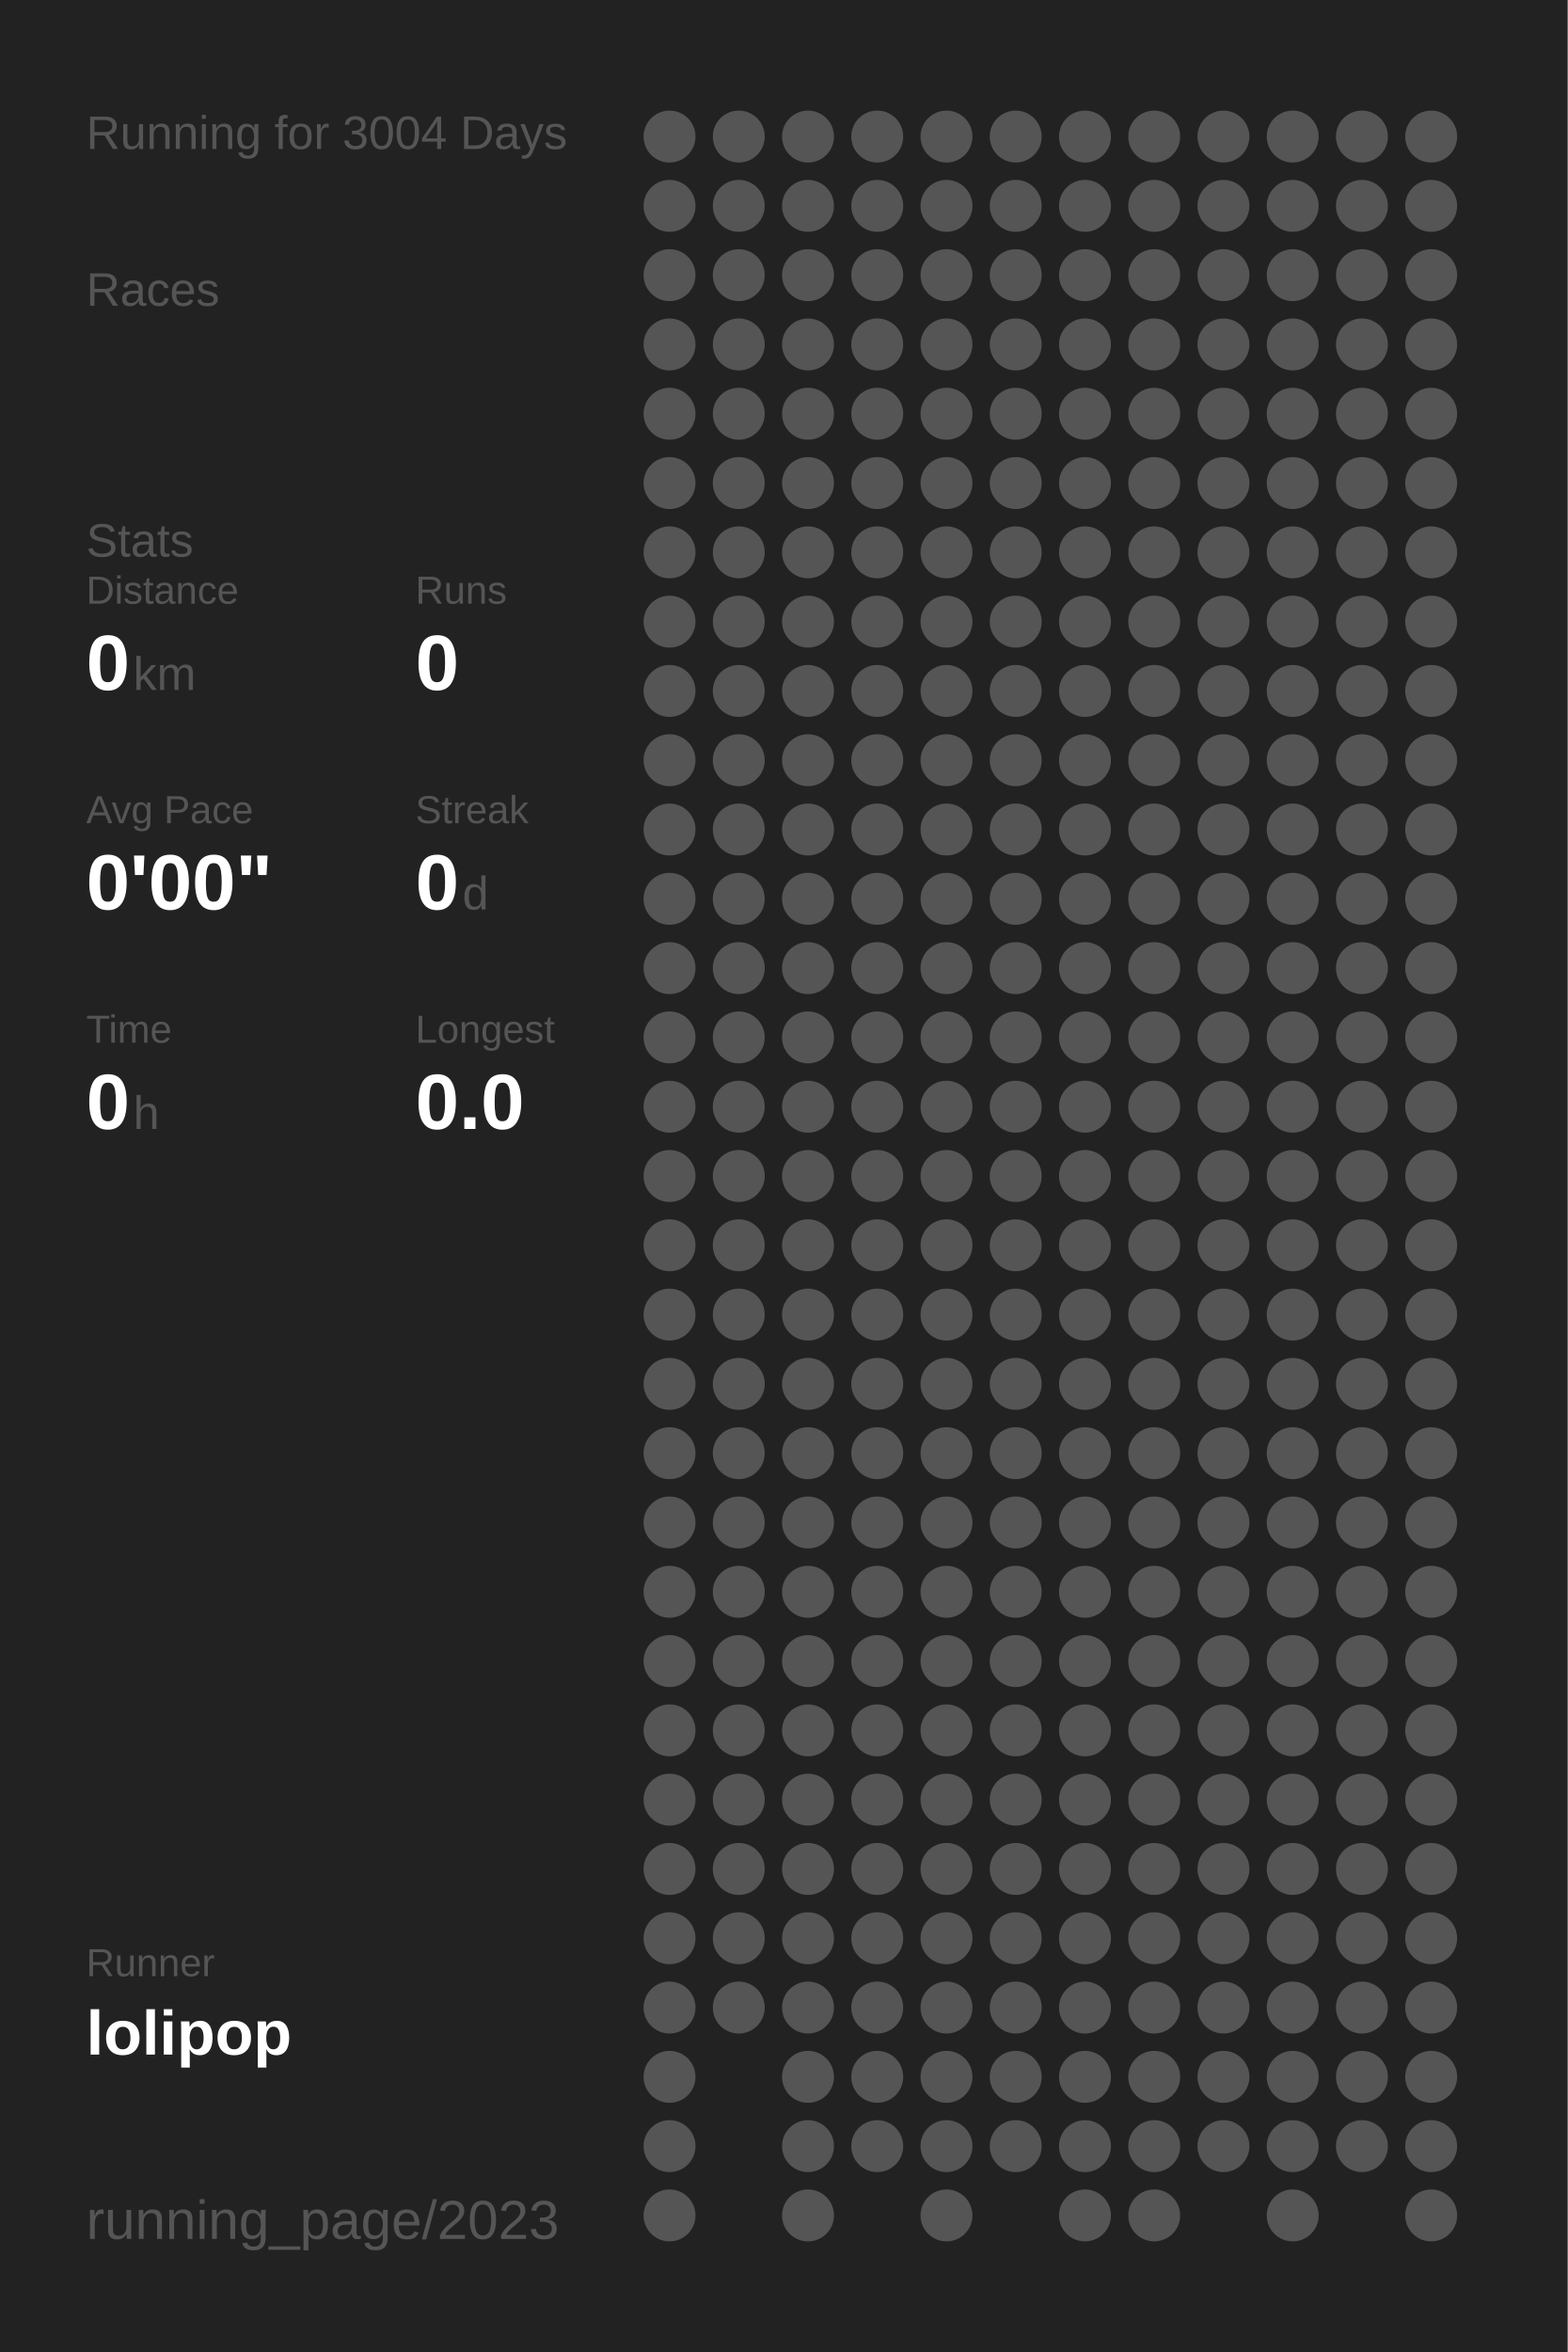
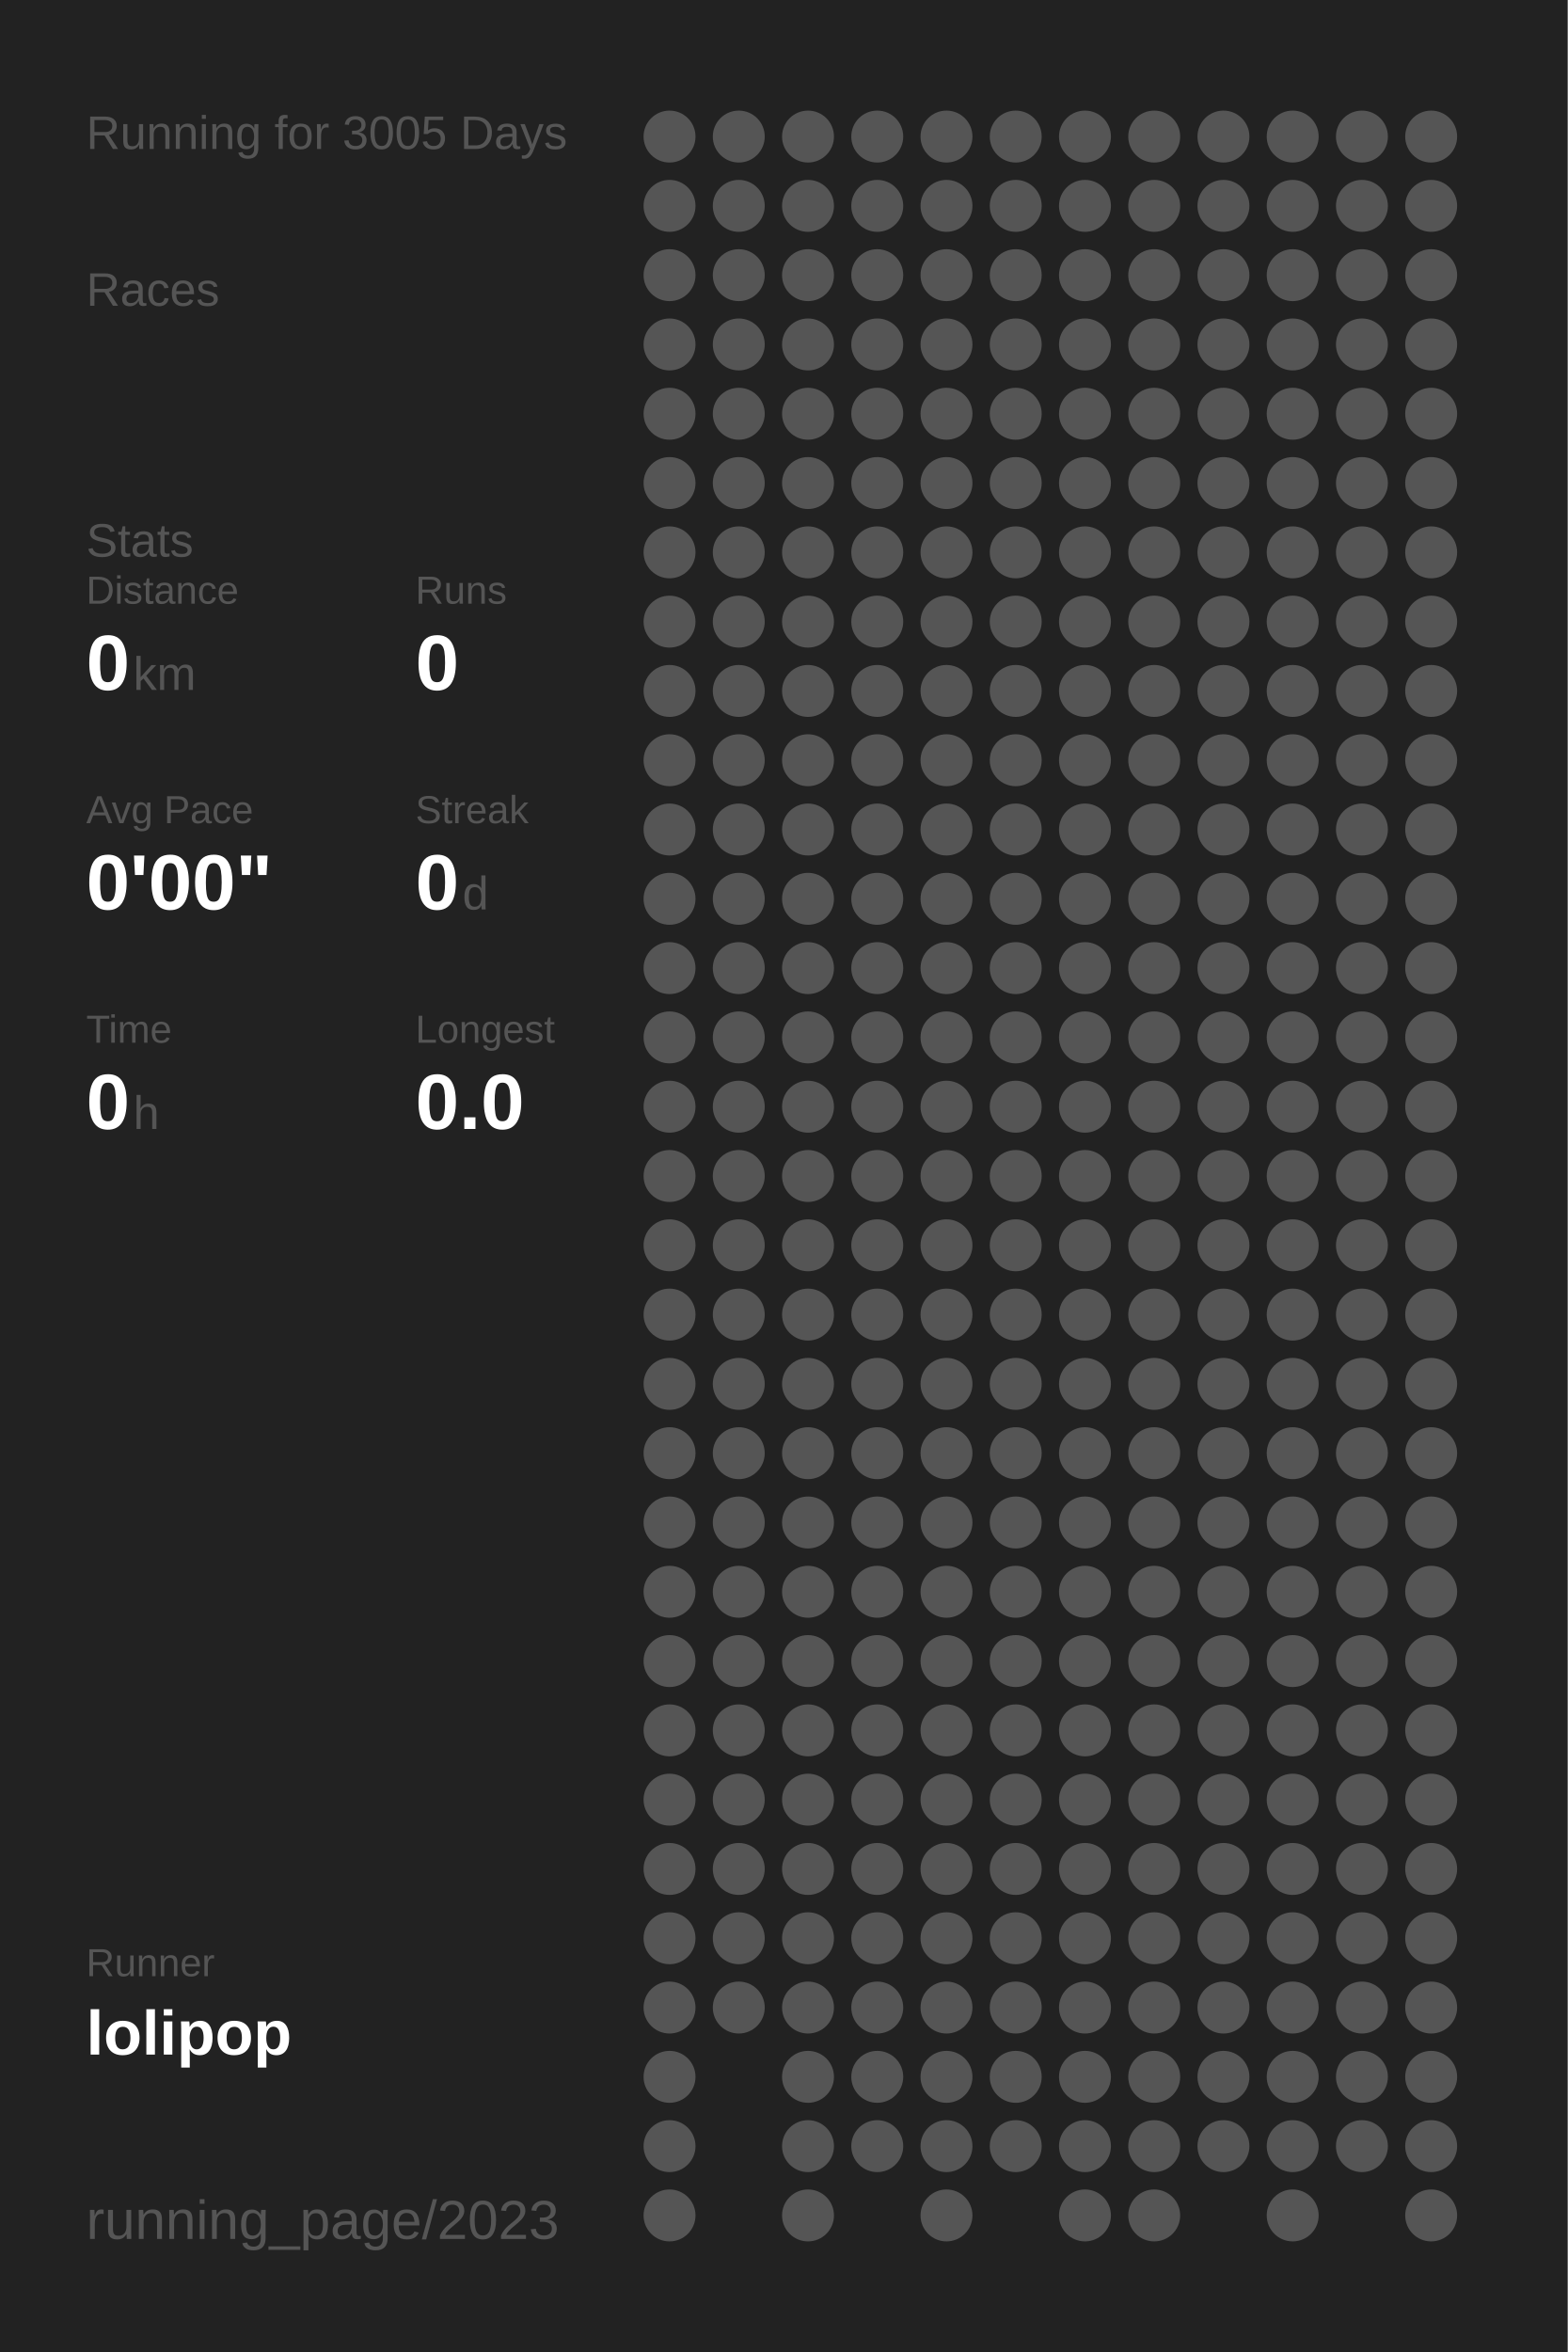
<svg xmlns="http://www.w3.org/2000/svg" baseProfile="full" height="300mm" version="1.1" viewBox="0,0,200,300" width="200mm">
  <defs />
  <rect fill="#222222" height="300" width="200" x="0" y="0" />
-   <text fill="#555555" style="font-size:6px; font-family:Arial;" x="11" y="19">Running for 3004 Days</text>
+   <text fill="#555555" style="font-size:6px; font-family:Arial;" x="11" y="19">Running for 3005 Days</text>
  <text fill="#555555" style="font-size:6px; font-family:Arial;" x="11" y="39">Races</text>
  <text fill="#555555" style="font-size:6px; font-family:Arial;" x="11" y="71">Stats</text>
  <text fill="#555555" style="font-size:5px; font-family:Arial;" x="11" y="77">Distance</text>
  <text fill="#FFFFFF" style="font-size:10px; font-family:Arial; font-weight:bold;" x="11" y="88">0</text>
  <text fill="#555555" style="font-size:6px; font-family:Arial;" x="17" y="88">km</text>
  <text fill="#555555" style="font-size:5px; font-family:Arial;" x="53" y="77">Runs</text>
  <text fill="#FFFFFF" style="font-size:10px; font-family:Arial; font-weight:bold;" x="53" y="88">0</text>
  <text fill="#555555" style="font-size:5px; font-family:Arial;" x="11" y="105">Avg Pace</text>
  <text fill="#FFFFFF" style="font-size:10px; font-family:Arial; font-weight:bold;" x="11" y="116">0'00"</text>
  <text fill="#555555" style="font-size:5px; font-family:Arial;" x="53" y="105">Streak</text>
  <text fill="#FFFFFF" style="font-size:10px; font-family:Arial; font-weight:bold;" x="53" y="116">0</text>
  <text fill="#555555" style="font-size:6px; font-family:Arial;" x="59" y="116">d</text>
  <text fill="#555555" style="font-size:5px; font-family:Arial;" x="11" y="133">Time</text>
  <text fill="#FFFFFF" style="font-size:10px; font-family:Arial; font-weight:bold;" x="11" y="144">0</text>
  <text fill="#555555" style="font-size:6px; font-family:Arial;" x="17" y="144">h</text>
  <text fill="#555555" style="font-size:5px; font-family:Arial;" x="53" y="133">Longest</text>
  <text fill="#FFFFFF" style="font-size:10px; font-family:Arial; font-weight:bold;" x="53" y="144">0.0</text>
  <text fill="#555555" style="font-size:5px; font-family:Arial;" x="11" y="252.065">Runner</text>
  <text fill="#FFFFFF" style="font-size:8px; font-family:Arial; font-weight:bold;" x="11" y="262.065">lolipop</text>
  <text fill="#555555" style="font-size:7px; font-family:Arial;" x="11" y="285.581">running_page/2023</text>
  <circle cx="85.417" cy="17.419" fill="#555555" r="3.312" />
  <circle cx="85.417" cy="26.258" fill="#555555" r="3.312" />
  <circle cx="85.417" cy="35.097" fill="#555555" r="3.312" />
  <circle cx="85.417" cy="43.935" fill="#555555" r="3.312" />
  <circle cx="85.417" cy="52.774" fill="#555555" r="3.312" />
  <circle cx="85.417" cy="61.613" fill="#555555" r="3.312" />
  <circle cx="85.417" cy="70.452" fill="#555555" r="3.312" />
  <circle cx="85.417" cy="79.29" fill="#555555" r="3.312" />
  <circle cx="85.417" cy="88.129" fill="#555555" r="3.312" />
  <circle cx="85.417" cy="96.968" fill="#555555" r="3.312" />
  <circle cx="85.417" cy="105.806" fill="#555555" r="3.312" />
  <circle cx="85.417" cy="114.645" fill="#555555" r="3.312" />
  <circle cx="85.417" cy="123.484" fill="#555555" r="3.312" />
  <circle cx="85.417" cy="132.323" fill="#555555" r="3.312" />
  <circle cx="85.417" cy="141.161" fill="#555555" r="3.312" />
  <circle cx="85.417" cy="150" fill="#555555" r="3.312" />
  <circle cx="85.417" cy="158.839" fill="#555555" r="3.312" />
  <circle cx="85.417" cy="167.677" fill="#555555" r="3.312" />
  <circle cx="85.417" cy="176.516" fill="#555555" r="3.312" />
  <circle cx="85.417" cy="185.355" fill="#555555" r="3.312" />
  <circle cx="85.417" cy="194.194" fill="#555555" r="3.312" />
  <circle cx="85.417" cy="203.032" fill="#555555" r="3.312" />
  <circle cx="85.417" cy="211.871" fill="#555555" r="3.312" />
  <circle cx="85.417" cy="220.71" fill="#555555" r="3.312" />
  <circle cx="85.417" cy="229.548" fill="#555555" r="3.312" />
  <circle cx="85.417" cy="238.387" fill="#555555" r="3.312" />
  <circle cx="85.417" cy="247.226" fill="#555555" r="3.312" />
  <circle cx="85.417" cy="256.065" fill="#555555" r="3.312" />
  <circle cx="85.417" cy="264.903" fill="#555555" r="3.312" />
  <circle cx="85.417" cy="273.742" fill="#555555" r="3.312" />
  <circle cx="85.417" cy="282.581" fill="#555555" r="3.312" />
  <circle cx="94.25" cy="17.419" fill="#555555" r="3.312" />
  <circle cx="94.25" cy="26.258" fill="#555555" r="3.312" />
  <circle cx="94.25" cy="35.097" fill="#555555" r="3.312" />
  <circle cx="94.25" cy="43.935" fill="#555555" r="3.312" />
  <circle cx="94.25" cy="52.774" fill="#555555" r="3.312" />
  <circle cx="94.25" cy="61.613" fill="#555555" r="3.312" />
  <circle cx="94.25" cy="70.452" fill="#555555" r="3.312" />
  <circle cx="94.25" cy="79.29" fill="#555555" r="3.312" />
  <circle cx="94.25" cy="88.129" fill="#555555" r="3.312" />
  <circle cx="94.25" cy="96.968" fill="#555555" r="3.312" />
  <circle cx="94.25" cy="105.806" fill="#555555" r="3.312" />
  <circle cx="94.25" cy="114.645" fill="#555555" r="3.312" />
  <circle cx="94.25" cy="123.484" fill="#555555" r="3.312" />
  <circle cx="94.25" cy="132.323" fill="#555555" r="3.312" />
  <circle cx="94.25" cy="141.161" fill="#555555" r="3.312" />
  <circle cx="94.25" cy="150" fill="#555555" r="3.312" />
  <circle cx="94.25" cy="158.839" fill="#555555" r="3.312" />
  <circle cx="94.25" cy="167.677" fill="#555555" r="3.312" />
  <circle cx="94.25" cy="176.516" fill="#555555" r="3.312" />
  <circle cx="94.25" cy="185.355" fill="#555555" r="3.312" />
  <circle cx="94.25" cy="194.194" fill="#555555" r="3.312" />
  <circle cx="94.25" cy="203.032" fill="#555555" r="3.312" />
  <circle cx="94.25" cy="211.871" fill="#555555" r="3.312" />
  <circle cx="94.25" cy="220.71" fill="#555555" r="3.312" />
  <circle cx="94.25" cy="229.548" fill="#555555" r="3.312" />
  <circle cx="94.25" cy="238.387" fill="#555555" r="3.312" />
  <circle cx="94.25" cy="247.226" fill="#555555" r="3.312" />
  <circle cx="94.25" cy="256.065" fill="#555555" r="3.312" />
  <circle cx="103.083" cy="17.419" fill="#555555" r="3.312" />
  <circle cx="103.083" cy="26.258" fill="#555555" r="3.312" />
  <circle cx="103.083" cy="35.097" fill="#555555" r="3.312" />
  <circle cx="103.083" cy="43.935" fill="#555555" r="3.312" />
  <circle cx="103.083" cy="52.774" fill="#555555" r="3.312" />
  <circle cx="103.083" cy="61.613" fill="#555555" r="3.312" />
  <circle cx="103.083" cy="70.452" fill="#555555" r="3.312" />
  <circle cx="103.083" cy="79.29" fill="#555555" r="3.312" />
  <circle cx="103.083" cy="88.129" fill="#555555" r="3.312" />
  <circle cx="103.083" cy="96.968" fill="#555555" r="3.312" />
  <circle cx="103.083" cy="105.806" fill="#555555" r="3.312" />
  <circle cx="103.083" cy="114.645" fill="#555555" r="3.312" />
  <circle cx="103.083" cy="123.484" fill="#555555" r="3.312" />
  <circle cx="103.083" cy="132.323" fill="#555555" r="3.312" />
  <circle cx="103.083" cy="141.161" fill="#555555" r="3.312" />
  <circle cx="103.083" cy="150" fill="#555555" r="3.312" />
  <circle cx="103.083" cy="158.839" fill="#555555" r="3.312" />
  <circle cx="103.083" cy="167.677" fill="#555555" r="3.312" />
  <circle cx="103.083" cy="176.516" fill="#555555" r="3.312" />
  <circle cx="103.083" cy="185.355" fill="#555555" r="3.312" />
  <circle cx="103.083" cy="194.194" fill="#555555" r="3.312" />
  <circle cx="103.083" cy="203.032" fill="#555555" r="3.312" />
  <circle cx="103.083" cy="211.871" fill="#555555" r="3.312" />
  <circle cx="103.083" cy="220.71" fill="#555555" r="3.312" />
  <circle cx="103.083" cy="229.548" fill="#555555" r="3.312" />
  <circle cx="103.083" cy="238.387" fill="#555555" r="3.312" />
  <circle cx="103.083" cy="247.226" fill="#555555" r="3.312" />
  <circle cx="103.083" cy="256.065" fill="#555555" r="3.312" />
  <circle cx="103.083" cy="264.903" fill="#555555" r="3.312" />
  <circle cx="103.083" cy="273.742" fill="#555555" r="3.312" />
  <circle cx="103.083" cy="282.581" fill="#555555" r="3.312" />
  <circle cx="111.917" cy="17.419" fill="#555555" r="3.312" />
  <circle cx="111.917" cy="26.258" fill="#555555" r="3.312" />
  <circle cx="111.917" cy="35.097" fill="#555555" r="3.312" />
  <circle cx="111.917" cy="43.935" fill="#555555" r="3.312" />
  <circle cx="111.917" cy="52.774" fill="#555555" r="3.312" />
  <circle cx="111.917" cy="61.613" fill="#555555" r="3.312" />
  <circle cx="111.917" cy="70.452" fill="#555555" r="3.312" />
  <circle cx="111.917" cy="79.29" fill="#555555" r="3.312" />
  <circle cx="111.917" cy="88.129" fill="#555555" r="3.312" />
  <circle cx="111.917" cy="96.968" fill="#555555" r="3.312" />
  <circle cx="111.917" cy="105.806" fill="#555555" r="3.312" />
  <circle cx="111.917" cy="114.645" fill="#555555" r="3.312" />
  <circle cx="111.917" cy="123.484" fill="#555555" r="3.312" />
  <circle cx="111.917" cy="132.323" fill="#555555" r="3.312" />
  <circle cx="111.917" cy="141.161" fill="#555555" r="3.312" />
  <circle cx="111.917" cy="150" fill="#555555" r="3.312" />
  <circle cx="111.917" cy="158.839" fill="#555555" r="3.312" />
  <circle cx="111.917" cy="167.677" fill="#555555" r="3.312" />
  <circle cx="111.917" cy="176.516" fill="#555555" r="3.312" />
  <circle cx="111.917" cy="185.355" fill="#555555" r="3.312" />
  <circle cx="111.917" cy="194.194" fill="#555555" r="3.312" />
  <circle cx="111.917" cy="203.032" fill="#555555" r="3.312" />
  <circle cx="111.917" cy="211.871" fill="#555555" r="3.312" />
  <circle cx="111.917" cy="220.71" fill="#555555" r="3.312" />
  <circle cx="111.917" cy="229.548" fill="#555555" r="3.312" />
  <circle cx="111.917" cy="238.387" fill="#555555" r="3.312" />
  <circle cx="111.917" cy="247.226" fill="#555555" r="3.312" />
  <circle cx="111.917" cy="256.065" fill="#555555" r="3.312" />
  <circle cx="111.917" cy="264.903" fill="#555555" r="3.312" />
  <circle cx="111.917" cy="273.742" fill="#555555" r="3.312" />
  <circle cx="120.75" cy="17.419" fill="#555555" r="3.312" />
  <circle cx="120.75" cy="26.258" fill="#555555" r="3.312" />
  <circle cx="120.75" cy="35.097" fill="#555555" r="3.312" />
  <circle cx="120.75" cy="43.935" fill="#555555" r="3.312" />
  <circle cx="120.75" cy="52.774" fill="#555555" r="3.312" />
  <circle cx="120.75" cy="61.613" fill="#555555" r="3.312" />
  <circle cx="120.75" cy="70.452" fill="#555555" r="3.312" />
  <circle cx="120.75" cy="79.29" fill="#555555" r="3.312" />
  <circle cx="120.75" cy="88.129" fill="#555555" r="3.312" />
  <circle cx="120.75" cy="96.968" fill="#555555" r="3.312" />
  <circle cx="120.75" cy="105.806" fill="#555555" r="3.312" />
  <circle cx="120.75" cy="114.645" fill="#555555" r="3.312" />
  <circle cx="120.75" cy="123.484" fill="#555555" r="3.312" />
  <circle cx="120.75" cy="132.323" fill="#555555" r="3.312" />
  <circle cx="120.75" cy="141.161" fill="#555555" r="3.312" />
  <circle cx="120.75" cy="150" fill="#555555" r="3.312" />
  <circle cx="120.75" cy="158.839" fill="#555555" r="3.312" />
  <circle cx="120.75" cy="167.677" fill="#555555" r="3.312" />
  <circle cx="120.75" cy="176.516" fill="#555555" r="3.312" />
  <circle cx="120.75" cy="185.355" fill="#555555" r="3.312" />
  <circle cx="120.75" cy="194.194" fill="#555555" r="3.312" />
  <circle cx="120.75" cy="203.032" fill="#555555" r="3.312" />
  <circle cx="120.75" cy="211.871" fill="#555555" r="3.312" />
  <circle cx="120.75" cy="220.71" fill="#555555" r="3.312" />
  <circle cx="120.75" cy="229.548" fill="#555555" r="3.312" />
  <circle cx="120.75" cy="238.387" fill="#555555" r="3.312" />
  <circle cx="120.75" cy="247.226" fill="#555555" r="3.312" />
  <circle cx="120.75" cy="256.065" fill="#555555" r="3.312" />
  <circle cx="120.75" cy="264.903" fill="#555555" r="3.312" />
  <circle cx="120.75" cy="273.742" fill="#555555" r="3.312" />
  <circle cx="120.75" cy="282.581" fill="#555555" r="3.312" />
  <circle cx="129.583" cy="17.419" fill="#555555" r="3.312" />
  <circle cx="129.583" cy="26.258" fill="#555555" r="3.312" />
  <circle cx="129.583" cy="35.097" fill="#555555" r="3.312" />
  <circle cx="129.583" cy="43.935" fill="#555555" r="3.312" />
  <circle cx="129.583" cy="52.774" fill="#555555" r="3.312" />
  <circle cx="129.583" cy="61.613" fill="#555555" r="3.312" />
  <circle cx="129.583" cy="70.452" fill="#555555" r="3.312" />
  <circle cx="129.583" cy="79.29" fill="#555555" r="3.312" />
  <circle cx="129.583" cy="88.129" fill="#555555" r="3.312" />
  <circle cx="129.583" cy="96.968" fill="#555555" r="3.312" />
  <circle cx="129.583" cy="105.806" fill="#555555" r="3.312" />
  <circle cx="129.583" cy="114.645" fill="#555555" r="3.312" />
  <circle cx="129.583" cy="123.484" fill="#555555" r="3.312" />
  <circle cx="129.583" cy="132.323" fill="#555555" r="3.312" />
  <circle cx="129.583" cy="141.161" fill="#555555" r="3.312" />
  <circle cx="129.583" cy="150" fill="#555555" r="3.312" />
  <circle cx="129.583" cy="158.839" fill="#555555" r="3.312" />
  <circle cx="129.583" cy="167.677" fill="#555555" r="3.312" />
  <circle cx="129.583" cy="176.516" fill="#555555" r="3.312" />
  <circle cx="129.583" cy="185.355" fill="#555555" r="3.312" />
  <circle cx="129.583" cy="194.194" fill="#555555" r="3.312" />
  <circle cx="129.583" cy="203.032" fill="#555555" r="3.312" />
  <circle cx="129.583" cy="211.871" fill="#555555" r="3.312" />
  <circle cx="129.583" cy="220.71" fill="#555555" r="3.312" />
  <circle cx="129.583" cy="229.548" fill="#555555" r="3.312" />
  <circle cx="129.583" cy="238.387" fill="#555555" r="3.312" />
  <circle cx="129.583" cy="247.226" fill="#555555" r="3.312" />
  <circle cx="129.583" cy="256.065" fill="#555555" r="3.312" />
  <circle cx="129.583" cy="264.903" fill="#555555" r="3.312" />
  <circle cx="129.583" cy="273.742" fill="#555555" r="3.312" />
  <circle cx="138.417" cy="17.419" fill="#555555" r="3.312" />
  <circle cx="138.417" cy="26.258" fill="#555555" r="3.312" />
  <circle cx="138.417" cy="35.097" fill="#555555" r="3.312" />
  <circle cx="138.417" cy="43.935" fill="#555555" r="3.312" />
  <circle cx="138.417" cy="52.774" fill="#555555" r="3.312" />
  <circle cx="138.417" cy="61.613" fill="#555555" r="3.312" />
  <circle cx="138.417" cy="70.452" fill="#555555" r="3.312" />
  <circle cx="138.417" cy="79.29" fill="#555555" r="3.312" />
  <circle cx="138.417" cy="88.129" fill="#555555" r="3.312" />
  <circle cx="138.417" cy="96.968" fill="#555555" r="3.312" />
  <circle cx="138.417" cy="105.806" fill="#555555" r="3.312" />
  <circle cx="138.417" cy="114.645" fill="#555555" r="3.312" />
  <circle cx="138.417" cy="123.484" fill="#555555" r="3.312" />
  <circle cx="138.417" cy="132.323" fill="#555555" r="3.312" />
  <circle cx="138.417" cy="141.161" fill="#555555" r="3.312" />
  <circle cx="138.417" cy="150" fill="#555555" r="3.312" />
  <circle cx="138.417" cy="158.839" fill="#555555" r="3.312" />
  <circle cx="138.417" cy="167.677" fill="#555555" r="3.312" />
  <circle cx="138.417" cy="176.516" fill="#555555" r="3.312" />
  <circle cx="138.417" cy="185.355" fill="#555555" r="3.312" />
  <circle cx="138.417" cy="194.194" fill="#555555" r="3.312" />
  <circle cx="138.417" cy="203.032" fill="#555555" r="3.312" />
  <circle cx="138.417" cy="211.871" fill="#555555" r="3.312" />
  <circle cx="138.417" cy="220.71" fill="#555555" r="3.312" />
  <circle cx="138.417" cy="229.548" fill="#555555" r="3.312" />
  <circle cx="138.417" cy="238.387" fill="#555555" r="3.312" />
  <circle cx="138.417" cy="247.226" fill="#555555" r="3.312" />
  <circle cx="138.417" cy="256.065" fill="#555555" r="3.312" />
  <circle cx="138.417" cy="264.903" fill="#555555" r="3.312" />
  <circle cx="138.417" cy="273.742" fill="#555555" r="3.312" />
  <circle cx="138.417" cy="282.581" fill="#555555" r="3.312" />
  <circle cx="147.25" cy="17.419" fill="#555555" r="3.312" />
  <circle cx="147.25" cy="26.258" fill="#555555" r="3.312" />
  <circle cx="147.25" cy="35.097" fill="#555555" r="3.312" />
  <circle cx="147.25" cy="43.935" fill="#555555" r="3.312" />
  <circle cx="147.25" cy="52.774" fill="#555555" r="3.312" />
  <circle cx="147.25" cy="61.613" fill="#555555" r="3.312" />
  <circle cx="147.25" cy="70.452" fill="#555555" r="3.312" />
  <circle cx="147.25" cy="79.29" fill="#555555" r="3.312" />
  <circle cx="147.25" cy="88.129" fill="#555555" r="3.312" />
  <circle cx="147.25" cy="96.968" fill="#555555" r="3.312" />
  <circle cx="147.25" cy="105.806" fill="#555555" r="3.312" />
  <circle cx="147.25" cy="114.645" fill="#555555" r="3.312" />
  <circle cx="147.25" cy="123.484" fill="#555555" r="3.312" />
  <circle cx="147.25" cy="132.323" fill="#555555" r="3.312" />
  <circle cx="147.25" cy="141.161" fill="#555555" r="3.312" />
  <circle cx="147.25" cy="150" fill="#555555" r="3.312" />
  <circle cx="147.25" cy="158.839" fill="#555555" r="3.312" />
  <circle cx="147.25" cy="167.677" fill="#555555" r="3.312" />
  <circle cx="147.25" cy="176.516" fill="#555555" r="3.312" />
  <circle cx="147.25" cy="185.355" fill="#555555" r="3.312" />
  <circle cx="147.25" cy="194.194" fill="#555555" r="3.312" />
  <circle cx="147.25" cy="203.032" fill="#555555" r="3.312" />
  <circle cx="147.25" cy="211.871" fill="#555555" r="3.312" />
  <circle cx="147.25" cy="220.71" fill="#555555" r="3.312" />
  <circle cx="147.25" cy="229.548" fill="#555555" r="3.312" />
  <circle cx="147.25" cy="238.387" fill="#555555" r="3.312" />
  <circle cx="147.25" cy="247.226" fill="#555555" r="3.312" />
  <circle cx="147.25" cy="256.065" fill="#555555" r="3.312" />
  <circle cx="147.25" cy="264.903" fill="#555555" r="3.312" />
  <circle cx="147.25" cy="273.742" fill="#555555" r="3.312" />
  <circle cx="147.25" cy="282.581" fill="#555555" r="3.312" />
  <circle cx="156.083" cy="17.419" fill="#555555" r="3.312" />
  <circle cx="156.083" cy="26.258" fill="#555555" r="3.312" />
  <circle cx="156.083" cy="35.097" fill="#555555" r="3.312" />
  <circle cx="156.083" cy="43.935" fill="#555555" r="3.312" />
  <circle cx="156.083" cy="52.774" fill="#555555" r="3.312" />
  <circle cx="156.083" cy="61.613" fill="#555555" r="3.312" />
  <circle cx="156.083" cy="70.452" fill="#555555" r="3.312" />
  <circle cx="156.083" cy="79.29" fill="#555555" r="3.312" />
  <circle cx="156.083" cy="88.129" fill="#555555" r="3.312" />
  <circle cx="156.083" cy="96.968" fill="#555555" r="3.312" />
  <circle cx="156.083" cy="105.806" fill="#555555" r="3.312" />
  <circle cx="156.083" cy="114.645" fill="#555555" r="3.312" />
  <circle cx="156.083" cy="123.484" fill="#555555" r="3.312" />
  <circle cx="156.083" cy="132.323" fill="#555555" r="3.312" />
  <circle cx="156.083" cy="141.161" fill="#555555" r="3.312" />
  <circle cx="156.083" cy="150" fill="#555555" r="3.312" />
  <circle cx="156.083" cy="158.839" fill="#555555" r="3.312" />
  <circle cx="156.083" cy="167.677" fill="#555555" r="3.312" />
  <circle cx="156.083" cy="176.516" fill="#555555" r="3.312" />
  <circle cx="156.083" cy="185.355" fill="#555555" r="3.312" />
  <circle cx="156.083" cy="194.194" fill="#555555" r="3.312" />
  <circle cx="156.083" cy="203.032" fill="#555555" r="3.312" />
  <circle cx="156.083" cy="211.871" fill="#555555" r="3.312" />
  <circle cx="156.083" cy="220.71" fill="#555555" r="3.312" />
  <circle cx="156.083" cy="229.548" fill="#555555" r="3.312" />
  <circle cx="156.083" cy="238.387" fill="#555555" r="3.312" />
  <circle cx="156.083" cy="247.226" fill="#555555" r="3.312" />
  <circle cx="156.083" cy="256.065" fill="#555555" r="3.312" />
  <circle cx="156.083" cy="264.903" fill="#555555" r="3.312" />
  <circle cx="156.083" cy="273.742" fill="#555555" r="3.312" />
  <circle cx="164.917" cy="17.419" fill="#555555" r="3.312" />
  <circle cx="164.917" cy="26.258" fill="#555555" r="3.312" />
  <circle cx="164.917" cy="35.097" fill="#555555" r="3.312" />
  <circle cx="164.917" cy="43.935" fill="#555555" r="3.312" />
  <circle cx="164.917" cy="52.774" fill="#555555" r="3.312" />
  <circle cx="164.917" cy="61.613" fill="#555555" r="3.312" />
  <circle cx="164.917" cy="70.452" fill="#555555" r="3.312" />
  <circle cx="164.917" cy="79.29" fill="#555555" r="3.312" />
  <circle cx="164.917" cy="88.129" fill="#555555" r="3.312" />
  <circle cx="164.917" cy="96.968" fill="#555555" r="3.312" />
  <circle cx="164.917" cy="105.806" fill="#555555" r="3.312" />
  <circle cx="164.917" cy="114.645" fill="#555555" r="3.312" />
  <circle cx="164.917" cy="123.484" fill="#555555" r="3.312" />
  <circle cx="164.917" cy="132.323" fill="#555555" r="3.312" />
  <circle cx="164.917" cy="141.161" fill="#555555" r="3.312" />
  <circle cx="164.917" cy="150" fill="#555555" r="3.312" />
  <circle cx="164.917" cy="158.839" fill="#555555" r="3.312" />
  <circle cx="164.917" cy="167.677" fill="#555555" r="3.312" />
  <circle cx="164.917" cy="176.516" fill="#555555" r="3.312" />
  <circle cx="164.917" cy="185.355" fill="#555555" r="3.312" />
  <circle cx="164.917" cy="194.194" fill="#555555" r="3.312" />
  <circle cx="164.917" cy="203.032" fill="#555555" r="3.312" />
  <circle cx="164.917" cy="211.871" fill="#555555" r="3.312" />
  <circle cx="164.917" cy="220.71" fill="#555555" r="3.312" />
  <circle cx="164.917" cy="229.548" fill="#555555" r="3.312" />
  <circle cx="164.917" cy="238.387" fill="#555555" r="3.312" />
  <circle cx="164.917" cy="247.226" fill="#555555" r="3.312" />
  <circle cx="164.917" cy="256.065" fill="#555555" r="3.312" />
  <circle cx="164.917" cy="264.903" fill="#555555" r="3.312" />
  <circle cx="164.917" cy="273.742" fill="#555555" r="3.312" />
  <circle cx="164.917" cy="282.581" fill="#555555" r="3.312" />
  <circle cx="173.75" cy="17.419" fill="#555555" r="3.312" />
  <circle cx="173.75" cy="26.258" fill="#555555" r="3.312" />
  <circle cx="173.75" cy="35.097" fill="#555555" r="3.312" />
  <circle cx="173.75" cy="43.935" fill="#555555" r="3.312" />
  <circle cx="173.75" cy="52.774" fill="#555555" r="3.312" />
  <circle cx="173.75" cy="61.613" fill="#555555" r="3.312" />
  <circle cx="173.75" cy="70.452" fill="#555555" r="3.312" />
  <circle cx="173.75" cy="79.29" fill="#555555" r="3.312" />
  <circle cx="173.75" cy="88.129" fill="#555555" r="3.312" />
  <circle cx="173.75" cy="96.968" fill="#555555" r="3.312" />
  <circle cx="173.75" cy="105.806" fill="#555555" r="3.312" />
  <circle cx="173.75" cy="114.645" fill="#555555" r="3.312" />
  <circle cx="173.75" cy="123.484" fill="#555555" r="3.312" />
  <circle cx="173.75" cy="132.323" fill="#555555" r="3.312" />
  <circle cx="173.75" cy="141.161" fill="#555555" r="3.312" />
  <circle cx="173.75" cy="150" fill="#555555" r="3.312" />
  <circle cx="173.75" cy="158.839" fill="#555555" r="3.312" />
  <circle cx="173.75" cy="167.677" fill="#555555" r="3.312" />
  <circle cx="173.75" cy="176.516" fill="#555555" r="3.312" />
  <circle cx="173.75" cy="185.355" fill="#555555" r="3.312" />
  <circle cx="173.75" cy="194.194" fill="#555555" r="3.312" />
  <circle cx="173.75" cy="203.032" fill="#555555" r="3.312" />
  <circle cx="173.75" cy="211.871" fill="#555555" r="3.312" />
  <circle cx="173.75" cy="220.71" fill="#555555" r="3.312" />
  <circle cx="173.75" cy="229.548" fill="#555555" r="3.312" />
  <circle cx="173.75" cy="238.387" fill="#555555" r="3.312" />
  <circle cx="173.75" cy="247.226" fill="#555555" r="3.312" />
  <circle cx="173.75" cy="256.065" fill="#555555" r="3.312" />
  <circle cx="173.75" cy="264.903" fill="#555555" r="3.312" />
  <circle cx="173.75" cy="273.742" fill="#555555" r="3.312" />
  <circle cx="182.583" cy="17.419" fill="#555555" r="3.312" />
  <circle cx="182.583" cy="26.258" fill="#555555" r="3.312" />
  <circle cx="182.583" cy="35.097" fill="#555555" r="3.312" />
  <circle cx="182.583" cy="43.935" fill="#555555" r="3.312" />
  <circle cx="182.583" cy="52.774" fill="#555555" r="3.312" />
  <circle cx="182.583" cy="61.613" fill="#555555" r="3.312" />
  <circle cx="182.583" cy="70.452" fill="#555555" r="3.312" />
  <circle cx="182.583" cy="79.29" fill="#555555" r="3.312" />
  <circle cx="182.583" cy="88.129" fill="#555555" r="3.312" />
  <circle cx="182.583" cy="96.968" fill="#555555" r="3.312" />
  <circle cx="182.583" cy="105.806" fill="#555555" r="3.312" />
  <circle cx="182.583" cy="114.645" fill="#555555" r="3.312" />
  <circle cx="182.583" cy="123.484" fill="#555555" r="3.312" />
  <circle cx="182.583" cy="132.323" fill="#555555" r="3.312" />
  <circle cx="182.583" cy="141.161" fill="#555555" r="3.312" />
  <circle cx="182.583" cy="150" fill="#555555" r="3.312" />
  <circle cx="182.583" cy="158.839" fill="#555555" r="3.312" />
  <circle cx="182.583" cy="167.677" fill="#555555" r="3.312" />
  <circle cx="182.583" cy="176.516" fill="#555555" r="3.312" />
  <circle cx="182.583" cy="185.355" fill="#555555" r="3.312" />
  <circle cx="182.583" cy="194.194" fill="#555555" r="3.312" />
  <circle cx="182.583" cy="203.032" fill="#555555" r="3.312" />
  <circle cx="182.583" cy="211.871" fill="#555555" r="3.312" />
  <circle cx="182.583" cy="220.71" fill="#555555" r="3.312" />
  <circle cx="182.583" cy="229.548" fill="#555555" r="3.312" />
  <circle cx="182.583" cy="238.387" fill="#555555" r="3.312" />
  <circle cx="182.583" cy="247.226" fill="#555555" r="3.312" />
  <circle cx="182.583" cy="256.065" fill="#555555" r="3.312" />
  <circle cx="182.583" cy="264.903" fill="#555555" r="3.312" />
  <circle cx="182.583" cy="273.742" fill="#555555" r="3.312" />
  <circle cx="182.583" cy="282.581" fill="#555555" r="3.312" />
</svg>
